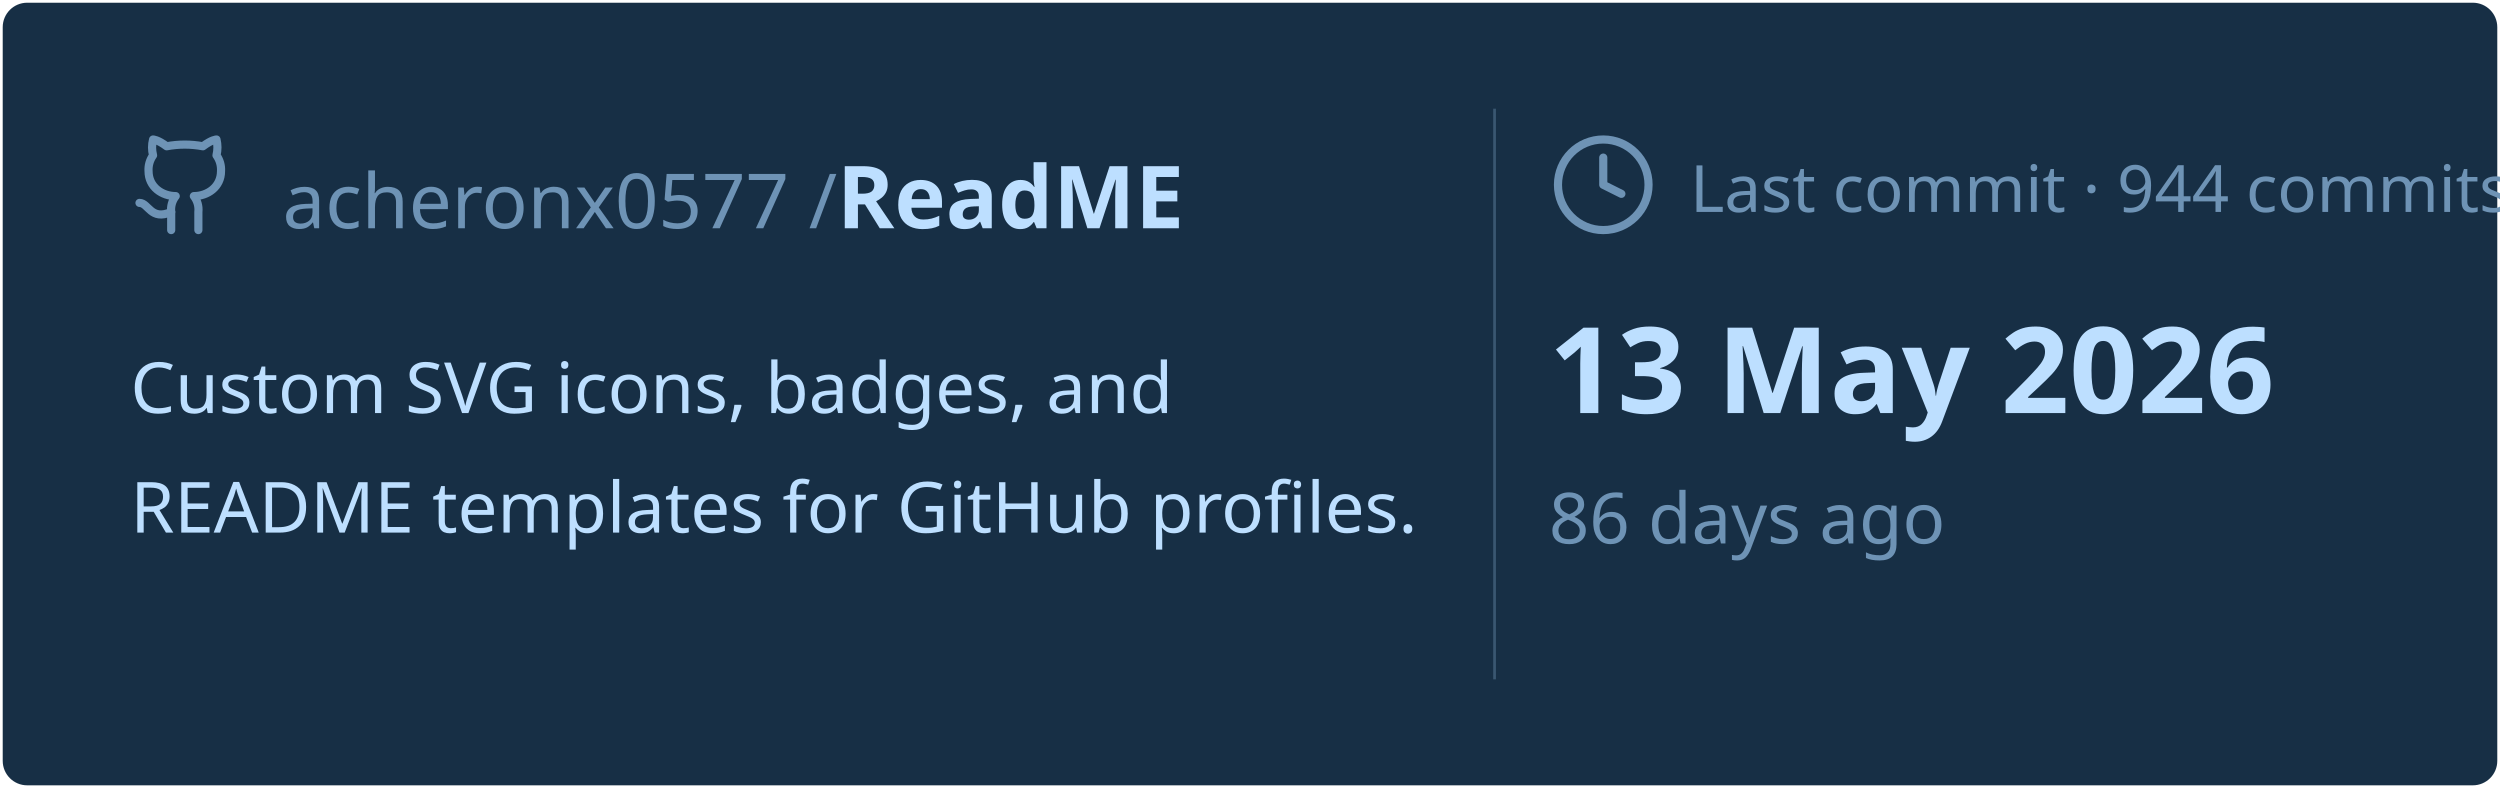
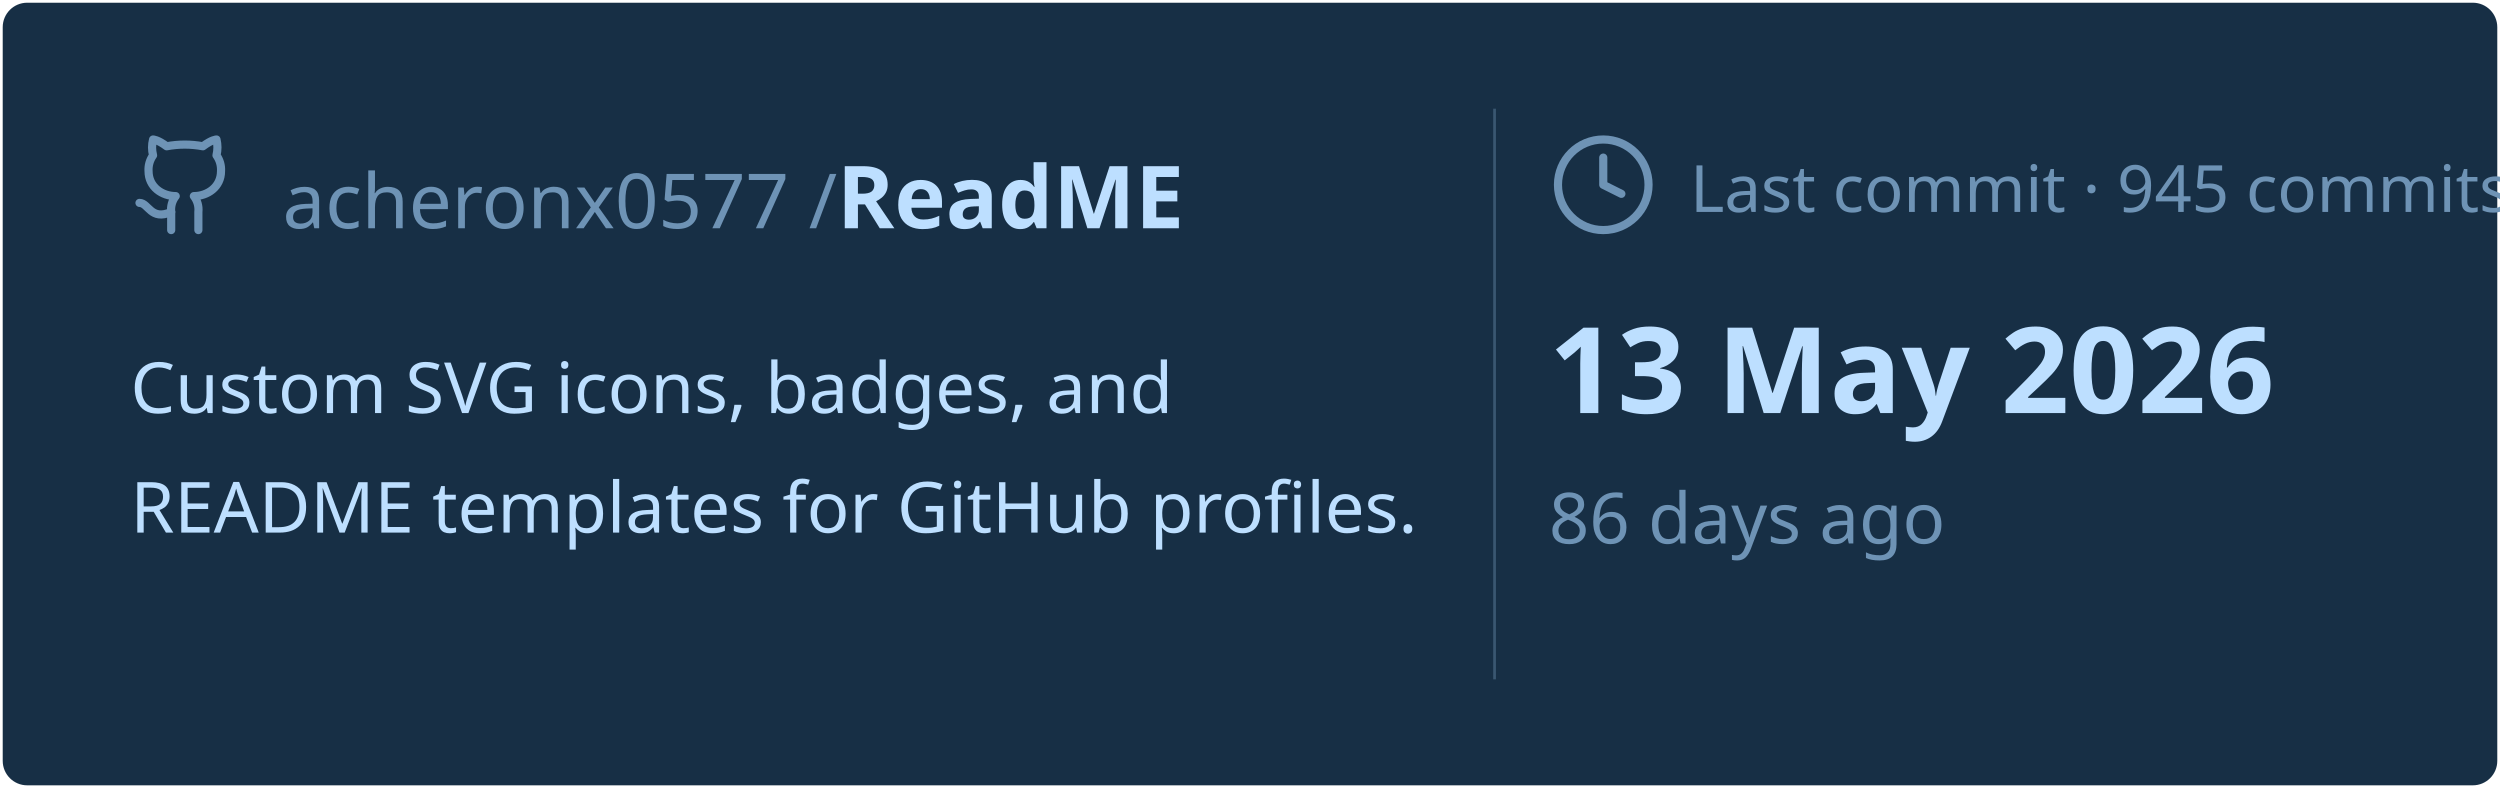
<svg xmlns="http://www.w3.org/2000/svg" viewBox="0 0 460 145" width="460px" height="145px">
  <rect stroke="#000000" stroke-opacity="0" fill="#172F45" rx="4.5" x="0.5" y="0.5" width="459" height="144" />
  <g transform="translate(24, 42)">
    <svg x="0" y="-18" width="20" height="20" viewBox="0 0 24 24" fill="none" stroke="#6E93B5" stroke-width="1.8" stroke-linecap="round" stroke-linejoin="round">
      <path d="M15 22v-4a4.8 4.8 0 0 0-1-3.5c3 0 6-2 6-5.5.08-1.25-.27-2.48-1-3.5.28-1.15.28-2.35 0-3.5 0 0-1 0-3 1.5-2.64-.5-5.36-.5-8 0C6 2 5 2 5 2c-.3 1.15-.3 2.35 0 3.5A5.403 5.403 0 0 0 4 9c0 3.5 3 5.5 6 5.5-.39.49-.68 1.05-.85 1.65-.17.6-.22 1.23-.15 1.85v4" />
      <path d="M9 18c-4.51 2-5-2-7-2" />
    </svg>
    <text x="28" y="0" font-family="&quot;Segoe UI&quot;, Ubuntu, sans-serif" font-size="14" font-weight="400" fill="#6E93B5">acheronx0577 /</text>
    <text x="130" y="0" font-family="&quot;Segoe UI&quot;, Ubuntu, sans-serif" font-size="16" font-weight="700" fill="#BDDFFF">ReadME</text>
  </g>
  <text x="24" y="76" font-family="&quot;Segoe UI&quot;, Ubuntu, sans-serif" font-size="13" font-weight="400" fill="#BDDFFF">Custom SVG icons, badges, and</text>
  <text x="24" y="98" font-family="&quot;Segoe UI&quot;, Ubuntu, sans-serif" font-size="13" font-weight="400" fill="#BDDFFF">README templates for GitHub profiles.</text>
  <line x1="275" y1="20" x2="275" y2="125" stroke="#6E93B5" stroke-width="0.5" stroke-opacity="0.4" />
  <svg x="285" y="24" width="20" height="20" viewBox="0 0 24 24" fill="none" stroke="#6E93B5" stroke-width="1.8" stroke-linecap="round" stroke-linejoin="round">
    <circle cx="12" cy="12" r="10" />
    <polyline points="12 6 12 12 16 14" />
  </svg>
-   <text x="311" y="39" font-family="&quot;Segoe UI&quot;, Ubuntu, sans-serif" font-size="12" font-weight="400" fill="#6E93B5">Last commit · 944 commits</text>
+   <text x="311" y="39" font-family="&quot;Segoe UI&quot;, Ubuntu, sans-serif" font-size="12" font-weight="400" fill="#6E93B5">Last commit · 945 commits</text>
  <text x="285" y="76" font-family="&quot;Segoe UI&quot;, Ubuntu, sans-serif" font-size="22" font-weight="700" fill="#BDDFFF">13 May 2026</text>
  <text x="285" y="100" font-family="&quot;Segoe UI&quot;, Ubuntu, sans-serif" font-size="13" font-weight="400" fill="#6E93B5">86 days ago</text>
</svg>
